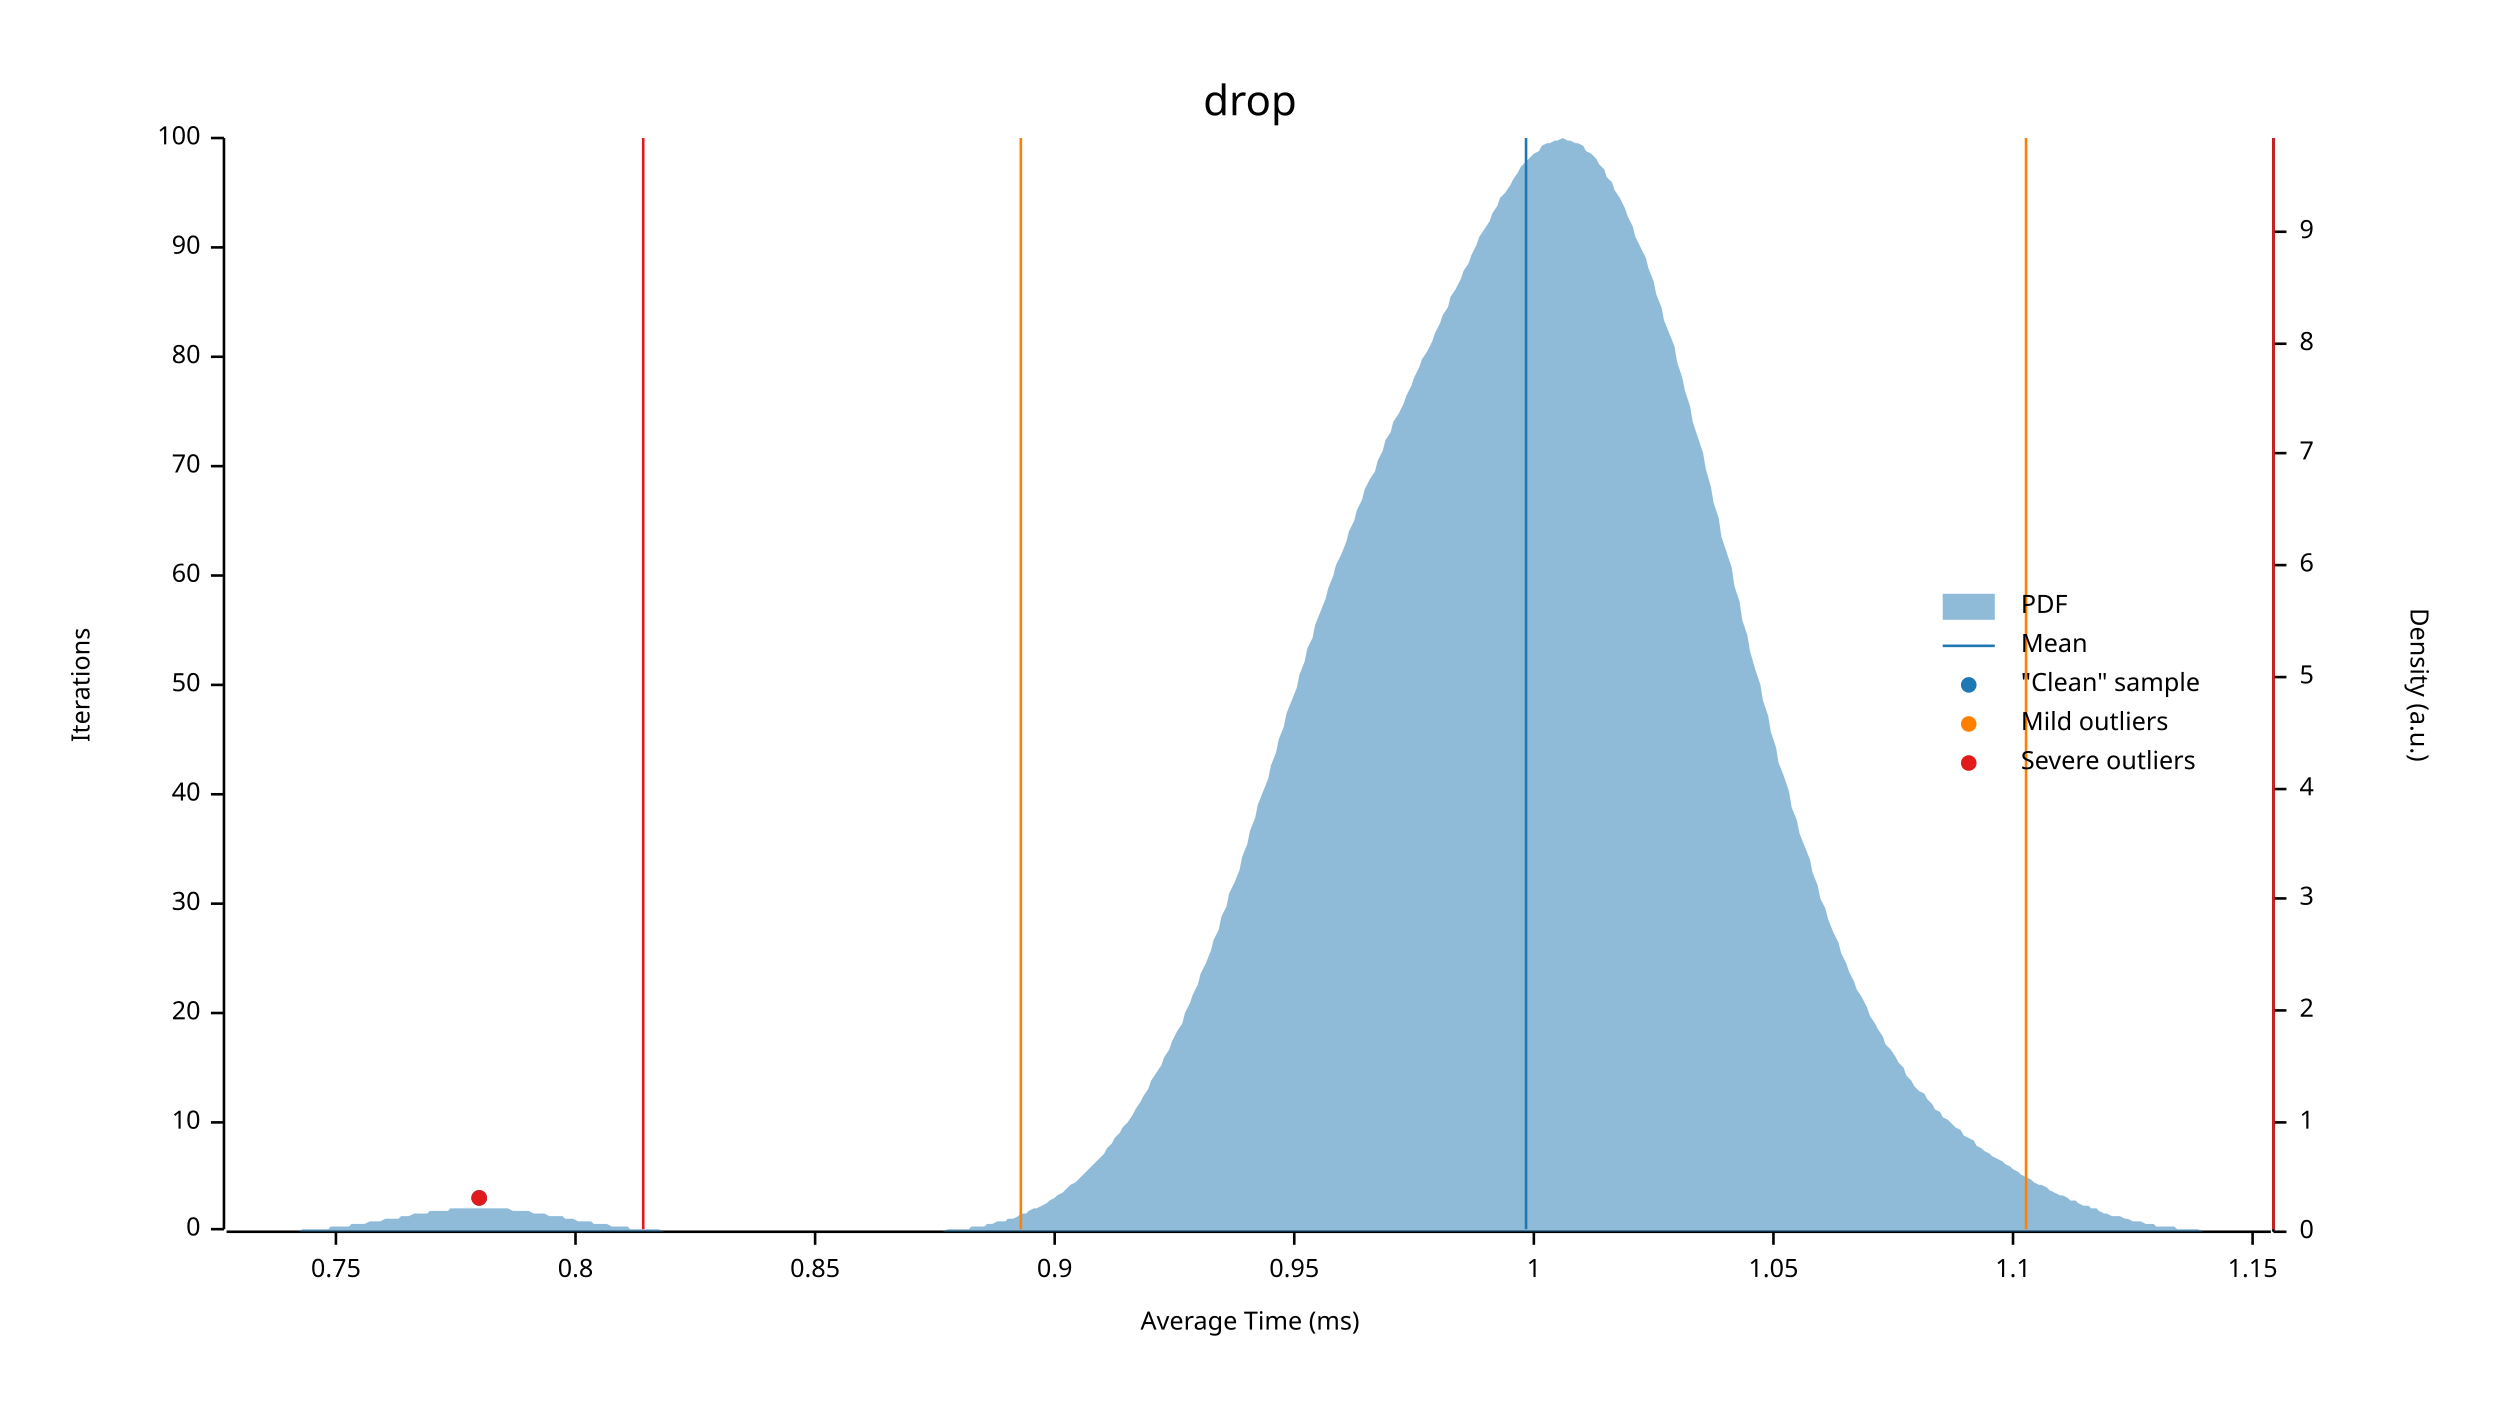
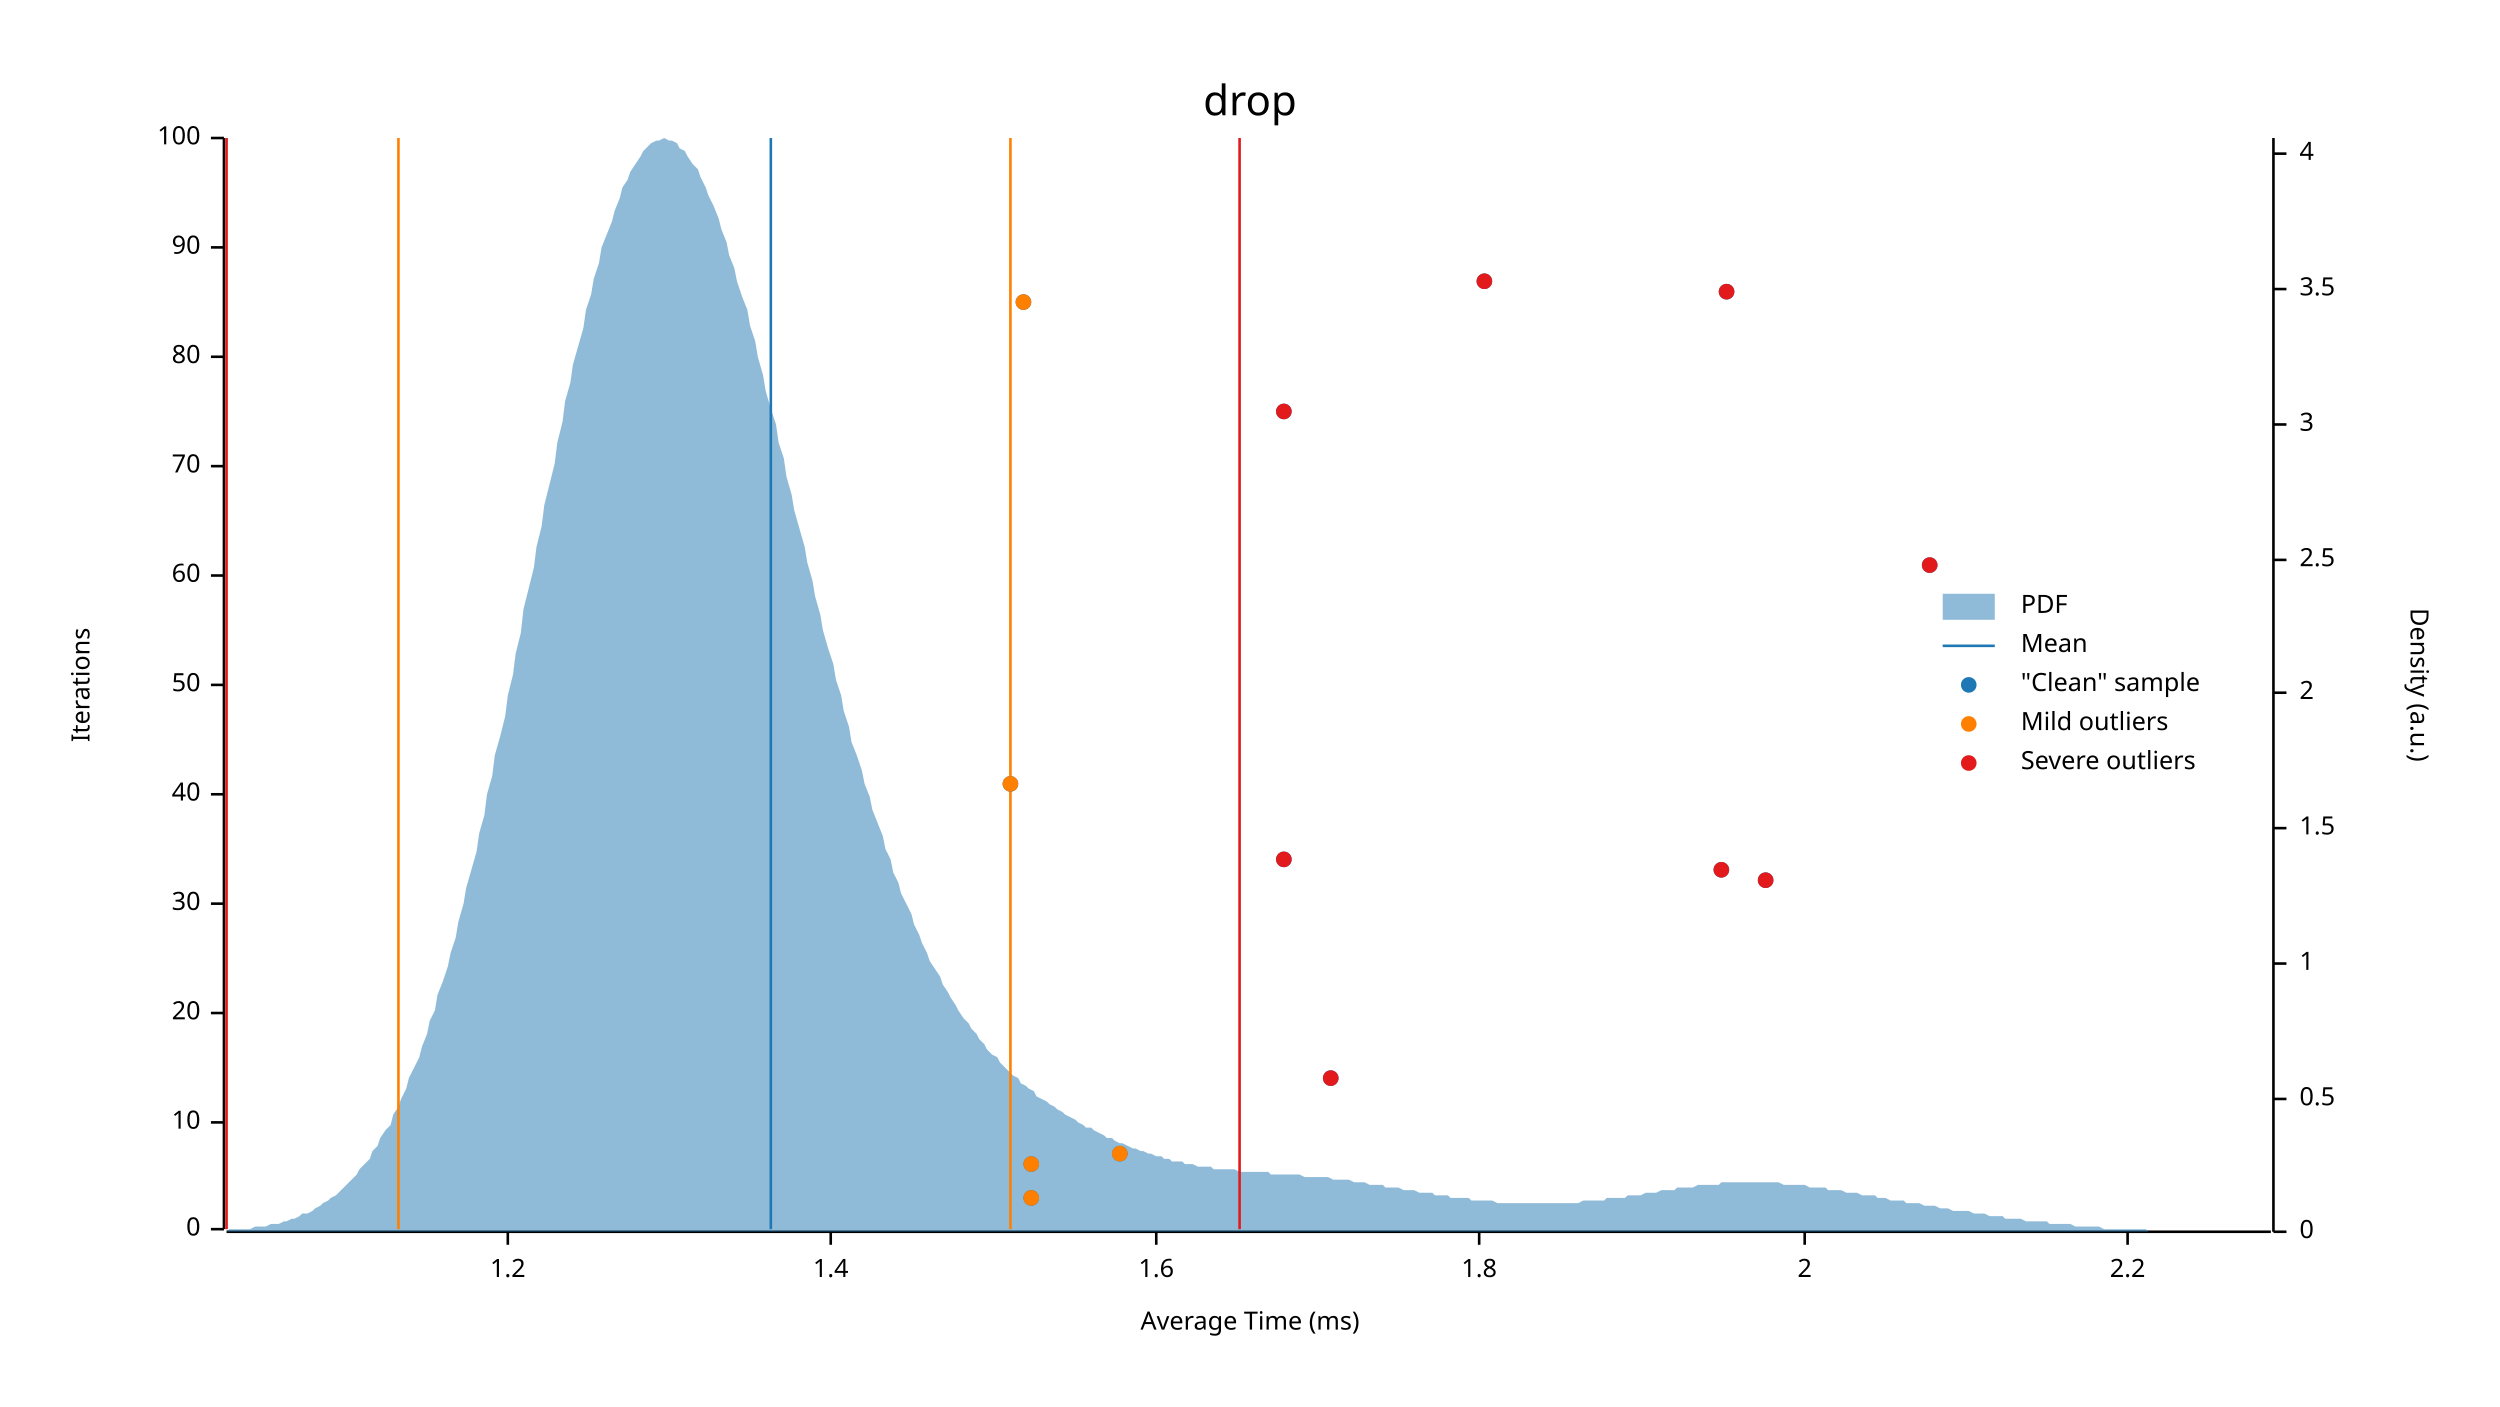
<svg xmlns="http://www.w3.org/2000/svg" width="960" height="540" viewBox="0 0 960 540">
  <text x="480" y="32" dy="0.76em" text-anchor="middle" font-family="sans-serif" font-size="16.129" opacity="1" fill="#000000">
drop
</text>
  <text x="27" y="263" dy="0.76em" text-anchor="middle" font-family="sans-serif" font-size="9.677" opacity="1" fill="#000000" transform="rotate(270, 27, 263)">
Iterations
</text>
  <text x="480" y="513" dy="-0.5ex" text-anchor="middle" font-family="sans-serif" font-size="9.677" opacity="1" fill="#000000">
Average Time (ms)
</text>
  <polyline fill="none" opacity="1" stroke="#000000" stroke-width="1" points="86,53 86,472 " />
  <text x="77" y="472" dy="0.5ex" text-anchor="end" font-family="sans-serif" font-size="9.677" opacity="1" fill="#000000">
0
</text>
  <polyline fill="none" opacity="1" stroke="#000000" stroke-width="1" points="81,472 86,472 " />
  <text x="77" y="431" dy="0.5ex" text-anchor="end" font-family="sans-serif" font-size="9.677" opacity="1" fill="#000000">
10
</text>
  <polyline fill="none" opacity="1" stroke="#000000" stroke-width="1" points="81,431 86,431 " />
  <text x="77" y="389" dy="0.5ex" text-anchor="end" font-family="sans-serif" font-size="9.677" opacity="1" fill="#000000">
20
</text>
  <polyline fill="none" opacity="1" stroke="#000000" stroke-width="1" points="81,389 86,389 " />
  <text x="77" y="347" dy="0.5ex" text-anchor="end" font-family="sans-serif" font-size="9.677" opacity="1" fill="#000000">
30
</text>
  <polyline fill="none" opacity="1" stroke="#000000" stroke-width="1" points="81,347 86,347 " />
  <text x="77" y="305" dy="0.5ex" text-anchor="end" font-family="sans-serif" font-size="9.677" opacity="1" fill="#000000">
40
</text>
  <polyline fill="none" opacity="1" stroke="#000000" stroke-width="1" points="81,305 86,305 " />
  <text x="77" y="263" dy="0.5ex" text-anchor="end" font-family="sans-serif" font-size="9.677" opacity="1" fill="#000000">
50
</text>
  <polyline fill="none" opacity="1" stroke="#000000" stroke-width="1" points="81,263 86,263 " />
  <text x="77" y="221" dy="0.5ex" text-anchor="end" font-family="sans-serif" font-size="9.677" opacity="1" fill="#000000">
60
</text>
  <polyline fill="none" opacity="1" stroke="#000000" stroke-width="1" points="81,221 86,221 " />
  <text x="77" y="179" dy="0.5ex" text-anchor="end" font-family="sans-serif" font-size="9.677" opacity="1" fill="#000000">
70
</text>
  <polyline fill="none" opacity="1" stroke="#000000" stroke-width="1" points="81,179 86,179 " />
  <text x="77" y="137" dy="0.5ex" text-anchor="end" font-family="sans-serif" font-size="9.677" opacity="1" fill="#000000">
80
</text>
  <polyline fill="none" opacity="1" stroke="#000000" stroke-width="1" points="81,137 86,137 " />
  <text x="77" y="95" dy="0.5ex" text-anchor="end" font-family="sans-serif" font-size="9.677" opacity="1" fill="#000000">
90
</text>
  <polyline fill="none" opacity="1" stroke="#000000" stroke-width="1" points="81,95 86,95 " />
  <text x="77" y="53" dy="0.5ex" text-anchor="end" font-family="sans-serif" font-size="9.677" opacity="1" fill="#000000">
100
</text>
  <polyline fill="none" opacity="1" stroke="#000000" stroke-width="1" points="81,53 86,53 " />
  <polyline fill="none" opacity="1" stroke="#000000" stroke-width="1" points="87,473 872,473 " />
-   <text x="129" y="483" dy="0.76em" text-anchor="middle" font-family="sans-serif" font-size="9.677" opacity="1" fill="#000000">
- 0.75
+   <text x="195" y="483" dy="0.76em" text-anchor="middle" font-family="sans-serif" font-size="9.677" opacity="1" fill="#000000">
+ 1.2
</text>
-   <polyline fill="none" opacity="1" stroke="#000000" stroke-width="1" points="129,473 129,478 " />
-   <text x="221" y="483" dy="0.76em" text-anchor="middle" font-family="sans-serif" font-size="9.677" opacity="1" fill="#000000">
- 0.8
+   <polyline fill="none" opacity="1" stroke="#000000" stroke-width="1" points="195,473 195,478 " />
+   <text x="319" y="483" dy="0.76em" text-anchor="middle" font-family="sans-serif" font-size="9.677" opacity="1" fill="#000000">
+ 1.4
</text>
-   <polyline fill="none" opacity="1" stroke="#000000" stroke-width="1" points="221,473 221,478 " />
-   <text x="313" y="483" dy="0.76em" text-anchor="middle" font-family="sans-serif" font-size="9.677" opacity="1" fill="#000000">
- 0.85
+   <polyline fill="none" opacity="1" stroke="#000000" stroke-width="1" points="319,473 319,478 " />
+   <text x="444" y="483" dy="0.76em" text-anchor="middle" font-family="sans-serif" font-size="9.677" opacity="1" fill="#000000">
+ 1.6
</text>
-   <polyline fill="none" opacity="1" stroke="#000000" stroke-width="1" points="313,473 313,478 " />
-   <text x="405" y="483" dy="0.76em" text-anchor="middle" font-family="sans-serif" font-size="9.677" opacity="1" fill="#000000">
- 0.9
+   <polyline fill="none" opacity="1" stroke="#000000" stroke-width="1" points="444,473 444,478 " />
+   <text x="568" y="483" dy="0.76em" text-anchor="middle" font-family="sans-serif" font-size="9.677" opacity="1" fill="#000000">
+ 1.8
</text>
-   <polyline fill="none" opacity="1" stroke="#000000" stroke-width="1" points="405,473 405,478 " />
-   <text x="497" y="483" dy="0.76em" text-anchor="middle" font-family="sans-serif" font-size="9.677" opacity="1" fill="#000000">
- 0.95
+   <polyline fill="none" opacity="1" stroke="#000000" stroke-width="1" points="568,473 568,478 " />
+   <text x="693" y="483" dy="0.76em" text-anchor="middle" font-family="sans-serif" font-size="9.677" opacity="1" fill="#000000">
+ 2
</text>
-   <polyline fill="none" opacity="1" stroke="#000000" stroke-width="1" points="497,473 497,478 " />
-   <text x="589" y="483" dy="0.76em" text-anchor="middle" font-family="sans-serif" font-size="9.677" opacity="1" fill="#000000">
- 1
+   <polyline fill="none" opacity="1" stroke="#000000" stroke-width="1" points="693,473 693,478 " />
+   <text x="817" y="483" dy="0.76em" text-anchor="middle" font-family="sans-serif" font-size="9.677" opacity="1" fill="#000000">
+ 2.2
</text>
-   <polyline fill="none" opacity="1" stroke="#000000" stroke-width="1" points="589,473 589,478 " />
-   <text x="681" y="483" dy="0.76em" text-anchor="middle" font-family="sans-serif" font-size="9.677" opacity="1" fill="#000000">
- 1.05
- </text>
-   <polyline fill="none" opacity="1" stroke="#000000" stroke-width="1" points="681,473 681,478 " />
-   <text x="773" y="483" dy="0.76em" text-anchor="middle" font-family="sans-serif" font-size="9.677" opacity="1" fill="#000000">
- 1.1
- </text>
-   <polyline fill="none" opacity="1" stroke="#000000" stroke-width="1" points="773,473 773,478 " />
-   <text x="865" y="483" dy="0.76em" text-anchor="middle" font-family="sans-serif" font-size="9.677" opacity="1" fill="#000000">
- 1.15
- </text>
-   <polyline fill="none" opacity="1" stroke="#000000" stroke-width="1" points="865,473 865,478 " />
+   <polyline fill="none" opacity="1" stroke="#000000" stroke-width="1" points="817,473 817,478 " />
  <text x="933" y="263" dy="0.76em" text-anchor="middle" font-family="sans-serif" font-size="9.677" opacity="1" fill="#000000" transform="rotate(90, 933, 263)">
Density (a.u.)
</text>
  <polyline fill="none" opacity="1" stroke="#000000" stroke-width="1" points="873,53 873,473 " />
  <text x="883" y="473" dy="0.5ex" text-anchor="start" font-family="sans-serif" font-size="9.677" opacity="1" fill="#000000">
0
</text>
  <polyline fill="none" opacity="1" stroke="#000000" stroke-width="1" points="873,473 878,473 " />
-   <text x="883" y="431" dy="0.5ex" text-anchor="start" font-family="sans-serif" font-size="9.677" opacity="1" fill="#000000">
+   <text x="883" y="422" dy="0.5ex" text-anchor="start" font-family="sans-serif" font-size="9.677" opacity="1" fill="#000000">
+ 0.5
+ </text>
+   <polyline fill="none" opacity="1" stroke="#000000" stroke-width="1" points="873,422 878,422 " />
+   <text x="883" y="370" dy="0.5ex" text-anchor="start" font-family="sans-serif" font-size="9.677" opacity="1" fill="#000000">
1
</text>
-   <polyline fill="none" opacity="1" stroke="#000000" stroke-width="1" points="873,431 878,431 " />
-   <text x="883" y="388" dy="0.5ex" text-anchor="start" font-family="sans-serif" font-size="9.677" opacity="1" fill="#000000">
+   <polyline fill="none" opacity="1" stroke="#000000" stroke-width="1" points="873,370 878,370 " />
+   <text x="883" y="318" dy="0.5ex" text-anchor="start" font-family="sans-serif" font-size="9.677" opacity="1" fill="#000000">
+ 1.5
+ </text>
+   <polyline fill="none" opacity="1" stroke="#000000" stroke-width="1" points="873,318 878,318 " />
+   <text x="883" y="266" dy="0.5ex" text-anchor="start" font-family="sans-serif" font-size="9.677" opacity="1" fill="#000000">
2
</text>
-   <polyline fill="none" opacity="1" stroke="#000000" stroke-width="1" points="873,388 878,388 " />
-   <text x="883" y="345" dy="0.5ex" text-anchor="start" font-family="sans-serif" font-size="9.677" opacity="1" fill="#000000">
+   <polyline fill="none" opacity="1" stroke="#000000" stroke-width="1" points="873,266 878,266 " />
+   <text x="883" y="215" dy="0.5ex" text-anchor="start" font-family="sans-serif" font-size="9.677" opacity="1" fill="#000000">
+ 2.5
+ </text>
+   <polyline fill="none" opacity="1" stroke="#000000" stroke-width="1" points="873,215 878,215 " />
+   <text x="883" y="163" dy="0.5ex" text-anchor="start" font-family="sans-serif" font-size="9.677" opacity="1" fill="#000000">
3
</text>
-   <polyline fill="none" opacity="1" stroke="#000000" stroke-width="1" points="873,345 878,345 " />
-   <text x="883" y="303" dy="0.5ex" text-anchor="start" font-family="sans-serif" font-size="9.677" opacity="1" fill="#000000">
+   <polyline fill="none" opacity="1" stroke="#000000" stroke-width="1" points="873,163 878,163 " />
+   <text x="883" y="111" dy="0.5ex" text-anchor="start" font-family="sans-serif" font-size="9.677" opacity="1" fill="#000000">
+ 3.5
+ </text>
+   <polyline fill="none" opacity="1" stroke="#000000" stroke-width="1" points="873,111 878,111 " />
+   <text x="883" y="59" dy="0.5ex" text-anchor="start" font-family="sans-serif" font-size="9.677" opacity="1" fill="#000000">
4
</text>
-   <polyline fill="none" opacity="1" stroke="#000000" stroke-width="1" points="873,303 878,303 " />
-   <text x="883" y="260" dy="0.5ex" text-anchor="start" font-family="sans-serif" font-size="9.677" opacity="1" fill="#000000">
- 5
- </text>
-   <polyline fill="none" opacity="1" stroke="#000000" stroke-width="1" points="873,260 878,260 " />
-   <text x="883" y="217" dy="0.5ex" text-anchor="start" font-family="sans-serif" font-size="9.677" opacity="1" fill="#000000">
- 6
- </text>
-   <polyline fill="none" opacity="1" stroke="#000000" stroke-width="1" points="873,217 878,217 " />
-   <text x="883" y="174" dy="0.5ex" text-anchor="start" font-family="sans-serif" font-size="9.677" opacity="1" fill="#000000">
- 7
- </text>
-   <polyline fill="none" opacity="1" stroke="#000000" stroke-width="1" points="873,174 878,174 " />
-   <text x="883" y="132" dy="0.5ex" text-anchor="start" font-family="sans-serif" font-size="9.677" opacity="1" fill="#000000">
- 8
- </text>
-   <polyline fill="none" opacity="1" stroke="#000000" stroke-width="1" points="873,132 878,132 " />
-   <text x="883" y="89" dy="0.5ex" text-anchor="start" font-family="sans-serif" font-size="9.677" opacity="1" fill="#000000">
- 9
- </text>
-   <polyline fill="none" opacity="1" stroke="#000000" stroke-width="1" points="873,89 878,89 " />
-   <polygon opacity="0.5" fill="#1F78B4" points="87,473 88,473 90,473 91,473 93,473 94,473 96,473 98,473 99,473 101,473 102,473 104,473 105,473 107,473 109,473 110,473 112,473 113,473 115,473 116,472 118,472 120,472 121,472 123,472 124,472 126,472 127,471 129,471 131,471 132,471 134,471 135,470 137,470 138,470 140,470 142,469 143,469 145,469 146,469 148,468 150,468 151,468 153,468 154,467 156,467 157,467 159,466 161,466 162,466 164,466 165,465 167,465 168,465 170,465 172,465 173,464 175,464 176,464 178,464 179,464 181,464 183,464 184,464 186,464 187,464 189,464 190,464 192,464 194,464 195,464 197,465 198,465 200,465 201,465 203,465 205,466 206,466 208,466 209,466 211,467 213,467 214,467 216,467 217,468 219,468 220,468 222,469 224,469 225,469 227,469 228,470 230,470 231,470 233,470 235,471 236,471 238,471 239,471 241,471 242,472 244,472 246,472 247,472 249,472 250,472 252,472 253,472 255,473 257,473 258,473 260,473 261,473 263,473 264,473 266,473 268,473 269,473 271,473 272,473 274,473 276,473 277,473 279,473 280,473 282,473 283,473 285,473 287,473 288,473 290,473 291,473 293,473 294,473 296,473 298,473 299,473 301,473 302,473 304,473 305,473 307,473 309,473 310,473 312,473 313,473 315,473 316,473 318,473 320,473 321,473 323,473 324,473 326,473 327,473 329,473 331,473 332,473 334,473 335,473 337,473 339,473 340,473 342,473 343,473 345,473 346,473 348,473 350,473 351,473 353,473 354,473 356,473 357,473 359,473 361,473 362,473 364,472 365,472 367,472 368,472 370,472 372,472 373,471 375,471 376,471 378,471 379,470 381,470 383,469 384,469 386,469 387,468 389,468 391,467 392,466 394,466 395,465 397,464 398,464 400,463 402,462 403,461 405,460 406,459 408,458 409,457 411,455 413,454 414,453 416,451 417,450 419,448 420,447 422,445 424,443 425,441 427,439 428,437 430,435 431,433 433,431 435,428 436,426 438,423 439,421 441,418 442,415 444,412 446,409 447,406 449,403 450,400 452,396 454,393 455,389 457,385 458,382 460,378 461,374 463,370 465,365 466,361 468,357 469,352 471,348 472,343 474,339 476,334 477,329 479,324 480,319 482,314 483,309 485,304 487,299 488,294 490,289 491,284 493,279 494,274 496,269 498,264 499,259 501,254 502,249 504,245 505,240 507,235 509,230 510,226 512,221 513,217 515,213 517,208 518,204 520,200 521,196 523,192 524,188 526,184 528,181 529,177 531,173 532,169 534,166 535,162 537,159 539,155 540,152 542,148 543,145 545,141 546,138 548,135 550,131 551,128 553,124 554,121 556,118 557,114 559,111 561,107 562,104 564,101 565,98 567,94 568,91 570,88 572,85 573,82 575,79 576,76 578,74 580,71 581,69 583,66 584,64 586,62 587,61 589,59 591,58 592,56 594,55 595,55 597,54 598,54 600,53 602,54 603,54 605,55 606,55 608,56 609,58 611,59 613,61 614,63 616,65 617,68 619,70 620,73 622,76 624,80 625,83 627,87 628,91 630,95 632,99 633,103 635,108 636,113 638,118 639,123 641,128 643,133 644,139 646,145 647,150 649,156 650,162 652,168 654,174 655,180 657,187 658,193 660,199 661,206 663,212 665,218 666,225 668,231 669,238 671,244 672,250 674,257 676,263 677,269 679,275 680,281 682,287 683,293 685,298 687,304 688,310 690,315 691,320 693,325 695,330 696,335 698,340 699,345 701,349 702,353 704,358 706,362 707,366 709,370 710,373 712,377 713,380 715,383 717,387 718,390 720,393 721,395 723,398 724,401 726,403 728,406 729,408 731,410 732,413 734,415 735,417 737,419 739,420 740,422 742,424 743,426 745,427 746,429 748,430 750,432 751,433 753,434 754,436 756,437 758,438 759,440 761,441 762,442 764,443 765,444 767,445 769,446 770,447 772,448 773,449 775,450 776,451 778,452 780,453 781,454 783,455 784,455 786,456 787,457 789,458 791,459 792,459 794,460 795,461 797,461 798,462 800,463 802,463 803,464 805,464 806,465 808,466 809,466 811,467 813,467 814,467 816,468 817,468 819,469 821,469 822,469 824,470 825,470 827,470 828,471 830,471 832,471 833,471 835,471 836,472 838,472 839,472 841,472 843,472 844,472 846,473 847,473 849,473 850,473 852,473 854,473 855,473 857,473 858,473 860,473 861,473 863,473 865,473 866,473 868,473 869,473 871,473 873,473 873,473 87,473 " />
-   <polyline fill="none" opacity="1" stroke="#1F78B4" stroke-width="1" points="586,472 586,53 " />
-   <polyline fill="none" opacity="1" stroke="#FF7F00" stroke-width="1" points="392,472 392,53 " />
-   <polyline fill="none" opacity="1" stroke="#FF7F00" stroke-width="1" points="778,472 778,53 " />
-   <polyline fill="none" opacity="1" stroke="#E31A1C" stroke-width="1" points="247,472 247,53 " />
-   <polyline fill="none" opacity="1" stroke="#E31A1C" stroke-width="1" points="873,472 873,53 " />
-   <circle cx="184" cy="460" r="3" opacity="1" fill="#1F78B4" stroke="none" stroke-width="1" />
-   <circle cx="184" cy="460" r="3" opacity="1" fill="#E31A1C" stroke="none" stroke-width="1" />
+   <polyline fill="none" opacity="1" stroke="#000000" stroke-width="1" points="873,59 878,59 " />
+   <polygon opacity="0.5" fill="#1F78B4" points="87,473 88,472 90,472 91,472 93,472 94,472 96,472 98,471 99,471 101,471 102,471 104,470 105,470 107,470 109,469 110,469 112,468 113,468 115,467 116,466 118,466 120,465 121,464 123,463 124,462 126,461 127,460 129,459 131,457 132,456 134,454 135,453 137,451 138,449 140,447 142,445 143,442 145,440 146,437 148,434 150,432 151,428 153,425 154,422 156,418 157,414 159,410 161,406 162,402 164,397 165,392 167,388 168,382 170,377 172,371 173,366 175,360 176,354 178,347 179,341 181,334 183,327 184,320 186,313 187,305 189,298 190,290 192,283 194,275 195,267 197,259 198,251 200,243 201,234 203,226 205,218 206,210 208,202 209,194 211,186 213,178 214,170 216,162 217,154 219,147 220,140 222,133 224,126 225,119 227,113 228,107 230,101 231,95 233,90 235,85 236,81 238,76 239,72 241,69 242,66 244,63 246,60 247,58 249,56 250,55 252,54 253,54 255,53 257,54 258,54 260,55 261,57 263,58 264,60 266,63 268,65 269,68 271,72 272,75 274,79 276,84 277,88 279,93 280,98 282,103 283,108 285,114 287,119 288,125 290,131 291,137 293,144 294,150 296,157 298,163 299,170 301,176 302,183 304,190 305,196 307,203 309,210 310,216 312,223 313,229 315,236 316,242 318,249 320,255 321,261 323,267 324,273 326,279 327,285 329,290 331,296 332,301 334,306 335,311 337,316 339,321 340,326 342,330 343,335 345,339 346,343 348,347 350,351 351,355 353,359 354,362 356,366 357,369 359,372 361,375 362,378 364,381 365,383 367,386 368,388 370,391 372,393 373,395 375,397 376,399 378,401 379,403 381,405 383,406 384,408 386,410 387,411 389,413 391,414 392,416 394,417 395,418 397,419 398,421 400,422 402,423 403,424 405,425 406,426 408,427 409,428 411,429 413,430 414,431 416,432 417,433 419,433 420,434 422,435 424,436 425,437 427,437 428,438 430,439 431,439 433,440 435,441 436,441 438,442 439,442 441,443 442,443 444,444 446,444 447,445 449,445 450,446 452,446 454,446 455,447 457,447 458,447 460,448 461,448 463,448 465,448 466,449 468,449 469,449 471,449 472,449 474,449 476,450 477,450 479,450 480,450 482,450 483,450 485,450 487,450 488,451 490,451 491,451 493,451 494,451 496,451 498,451 499,451 501,452 502,452 504,452 505,452 507,452 509,452 510,452 512,453 513,453 515,453 517,453 518,453 520,454 521,454 523,454 524,454 526,455 528,455 529,455 531,455 532,456 534,456 535,456 537,456 539,457 540,457 542,457 543,457 545,458 546,458 548,458 550,458 551,459 553,459 554,459 556,459 557,460 559,460 561,460 562,460 564,460 565,461 567,461 568,461 570,461 572,461 573,461 575,462 576,462 578,462 580,462 581,462 583,462 584,462 586,462 587,462 589,462 591,462 592,462 594,462 595,462 597,462 598,462 600,462 602,462 603,462 605,462 606,462 608,461 609,461 611,461 613,461 614,461 616,461 617,460 619,460 620,460 622,460 624,460 625,459 627,459 628,459 630,459 632,458 633,458 635,458 636,458 638,457 639,457 641,457 643,457 644,456 646,456 647,456 649,456 650,456 652,455 654,455 655,455 657,455 658,455 660,455 661,454 663,454 665,454 666,454 668,454 669,454 671,454 672,454 674,454 676,454 677,454 679,454 680,454 682,454 683,454 685,455 687,455 688,455 690,455 691,455 693,455 695,456 696,456 698,456 699,456 701,456 702,457 704,457 706,457 707,457 709,458 710,458 712,458 713,458 715,459 717,459 718,459 720,459 721,460 723,460 724,460 726,461 728,461 729,461 731,461 732,462 734,462 735,462 737,462 739,463 740,463 742,463 743,463 745,464 746,464 748,464 750,465 751,465 753,465 754,465 756,465 758,466 759,466 761,466 762,466 764,467 765,467 767,467 769,467 770,468 772,468 773,468 775,468 776,468 778,469 780,469 781,469 783,469 784,469 786,469 787,470 789,470 791,470 792,470 794,470 795,470 797,471 798,471 800,471 802,471 803,471 805,471 806,471 808,472 809,472 811,472 813,472 814,472 816,472 817,472 819,472 821,472 822,472 824,472 825,473 827,473 828,473 830,473 832,473 833,473 835,473 836,473 838,473 839,473 841,473 843,473 844,473 846,473 847,473 849,473 850,473 852,473 854,473 855,473 857,473 858,473 860,473 861,473 863,473 865,473 866,473 868,473 869,473 871,473 873,473 873,473 87,473 " />
+   <polyline fill="none" opacity="1" stroke="#1F78B4" stroke-width="1" points="296,472 296,53 " />
+   <polyline fill="none" opacity="1" stroke="#FF7F00" stroke-width="1" points="153,472 153,53 " />
+   <polyline fill="none" opacity="1" stroke="#FF7F00" stroke-width="1" points="388,472 388,53 " />
+   <polyline fill="none" opacity="1" stroke="#E31A1C" stroke-width="1" points="87,472 87,53 " />
+   <polyline fill="none" opacity="1" stroke="#E31A1C" stroke-width="1" points="476,472 476,53 " />
+   <circle cx="396" cy="460" r="3" opacity="1" fill="#1F78B4" stroke="none" stroke-width="1" />
+   <circle cx="396" cy="447" r="3" opacity="1" fill="#1F78B4" stroke="none" stroke-width="1" />
+   <circle cx="430" cy="443" r="3" opacity="1" fill="#1F78B4" stroke="none" stroke-width="1" />
+   <circle cx="511" cy="414" r="3" opacity="1" fill="#1F78B4" stroke="none" stroke-width="1" />
+   <circle cx="678" cy="338" r="3" opacity="1" fill="#1F78B4" stroke="none" stroke-width="1" />
+   <circle cx="661" cy="334" r="3" opacity="1" fill="#1F78B4" stroke="none" stroke-width="1" />
+   <circle cx="493" cy="330" r="3" opacity="1" fill="#1F78B4" stroke="none" stroke-width="1" />
+   <circle cx="388" cy="301" r="3" opacity="1" fill="#1F78B4" stroke="none" stroke-width="1" />
+   <circle cx="741" cy="217" r="3" opacity="1" fill="#1F78B4" stroke="none" stroke-width="1" />
+   <circle cx="493" cy="158" r="3" opacity="1" fill="#1F78B4" stroke="none" stroke-width="1" />
+   <circle cx="393" cy="116" r="3" opacity="1" fill="#1F78B4" stroke="none" stroke-width="1" />
+   <circle cx="663" cy="112" r="3" opacity="1" fill="#1F78B4" stroke="none" stroke-width="1" />
+   <circle cx="570" cy="108" r="3" opacity="1" fill="#1F78B4" stroke="none" stroke-width="1" />
+   <circle cx="396" cy="460" r="3" opacity="1" fill="#FF7F00" stroke="none" stroke-width="1" />
+   <circle cx="396" cy="447" r="3" opacity="1" fill="#FF7F00" stroke="none" stroke-width="1" />
+   <circle cx="430" cy="443" r="3" opacity="1" fill="#FF7F00" stroke="none" stroke-width="1" />
+   <circle cx="388" cy="301" r="3" opacity="1" fill="#FF7F00" stroke="none" stroke-width="1" />
+   <circle cx="393" cy="116" r="3" opacity="1" fill="#FF7F00" stroke="none" stroke-width="1" />
+   <circle cx="511" cy="414" r="3" opacity="1" fill="#E31A1C" stroke="none" stroke-width="1" />
+   <circle cx="678" cy="338" r="3" opacity="1" fill="#E31A1C" stroke="none" stroke-width="1" />
+   <circle cx="661" cy="334" r="3" opacity="1" fill="#E31A1C" stroke="none" stroke-width="1" />
+   <circle cx="493" cy="330" r="3" opacity="1" fill="#E31A1C" stroke="none" stroke-width="1" />
+   <circle cx="741" cy="217" r="3" opacity="1" fill="#E31A1C" stroke="none" stroke-width="1" />
+   <circle cx="493" cy="158" r="3" opacity="1" fill="#E31A1C" stroke="none" stroke-width="1" />
+   <circle cx="663" cy="112" r="3" opacity="1" fill="#E31A1C" stroke="none" stroke-width="1" />
+   <circle cx="570" cy="108" r="3" opacity="1" fill="#E31A1C" stroke="none" stroke-width="1" />
  <text x="776" y="228" dy="0.76em" text-anchor="start" font-family="sans-serif" font-size="9.677" opacity="1" fill="#000000">
PDF
</text>
  <text x="776" y="243" dy="0.76em" text-anchor="start" font-family="sans-serif" font-size="9.677" opacity="1" fill="#000000">
Mean
</text>
  <text x="776" y="258" dy="0.76em" text-anchor="start" font-family="sans-serif" font-size="9.677" opacity="1" fill="#000000">
"Clean" sample
</text>
  <text x="776" y="273" dy="0.76em" text-anchor="start" font-family="sans-serif" font-size="9.677" opacity="1" fill="#000000">
Mild outliers
</text>
  <text x="776" y="288" dy="0.76em" text-anchor="start" font-family="sans-serif" font-size="9.677" opacity="1" fill="#000000">
Severe outliers
</text>
  <rect x="746" y="228" width="20" height="10" opacity="0.5" fill="#1F78B4" stroke="none" />
  <polyline fill="none" opacity="1" stroke="#1F78B4" stroke-width="1" points="746,248 766,248 " />
  <circle cx="756" cy="263" r="3" opacity="1" fill="#1F78B4" stroke="none" stroke-width="1" />
  <circle cx="756" cy="278" r="3" opacity="1" fill="#FF7F00" stroke="none" stroke-width="1" />
  <circle cx="756" cy="293" r="3" opacity="1" fill="#E31A1C" stroke="none" stroke-width="1" />
</svg>
